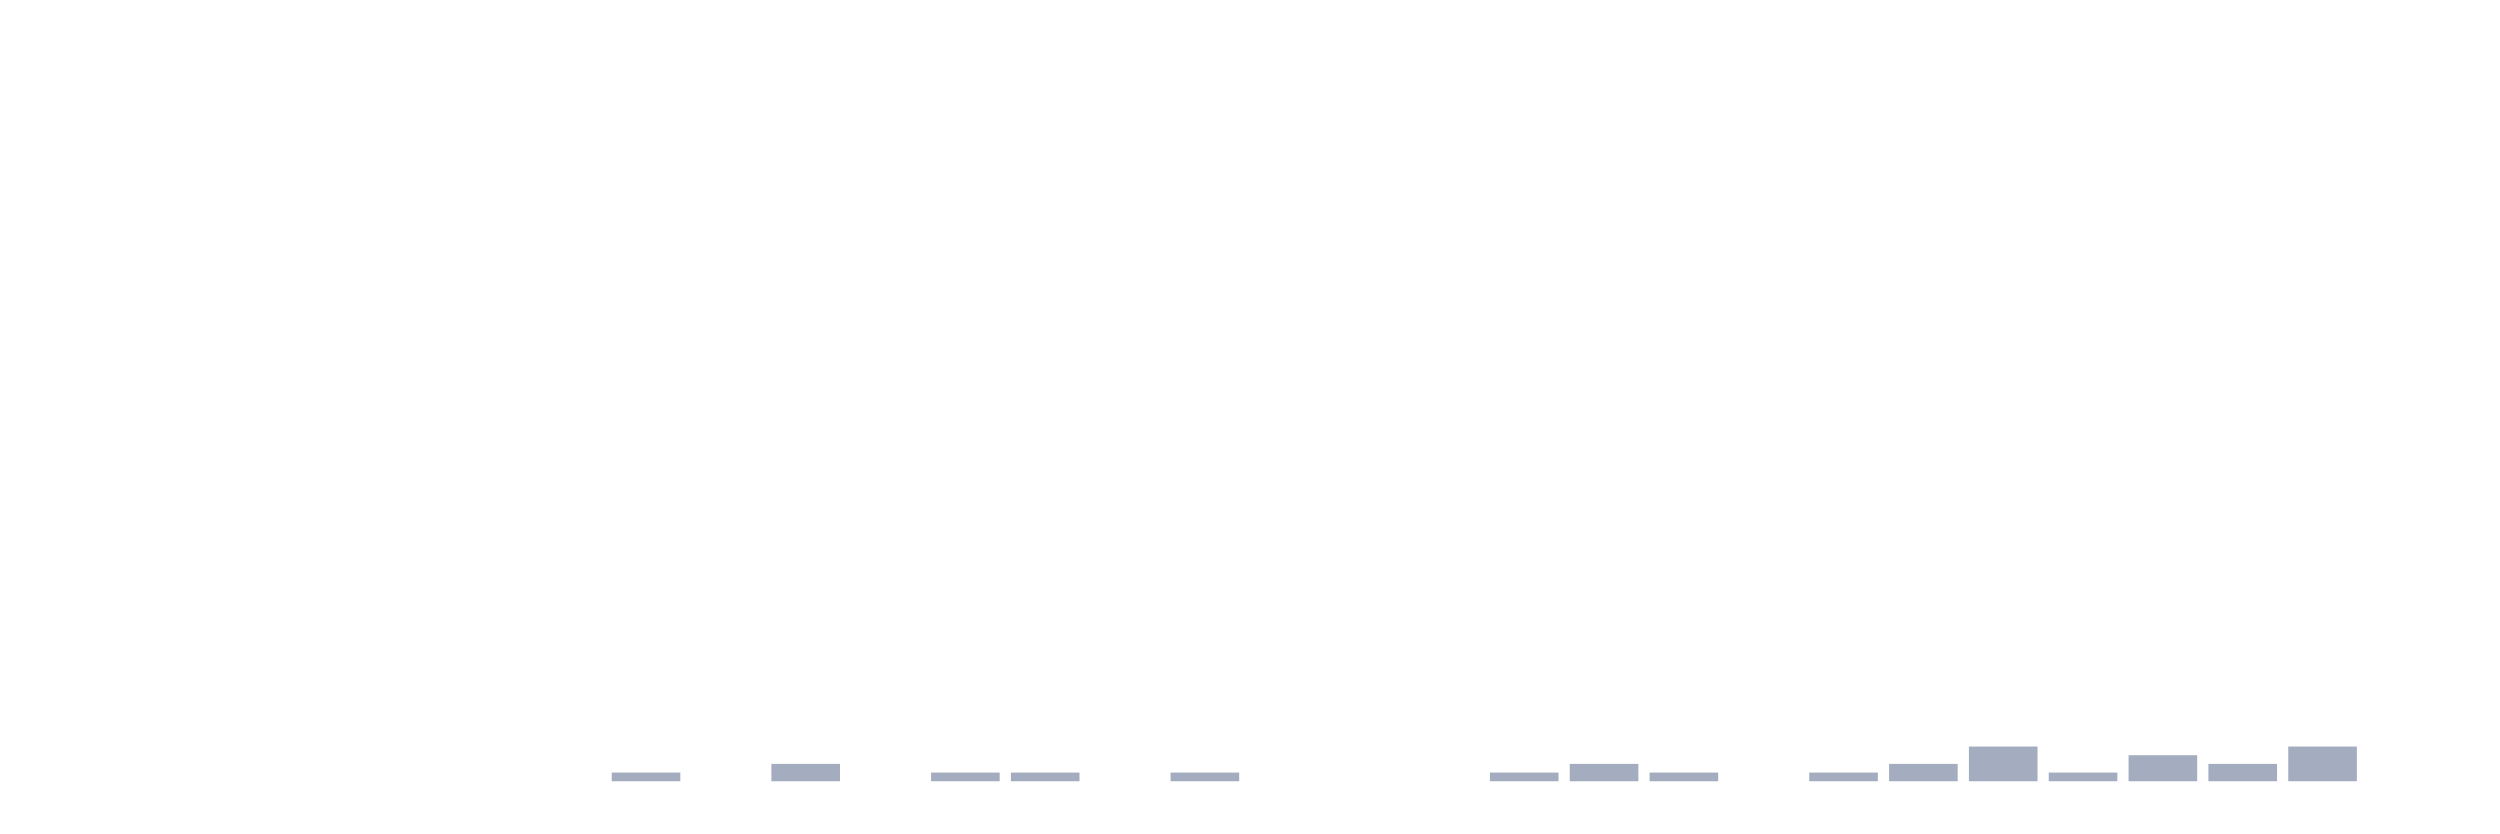
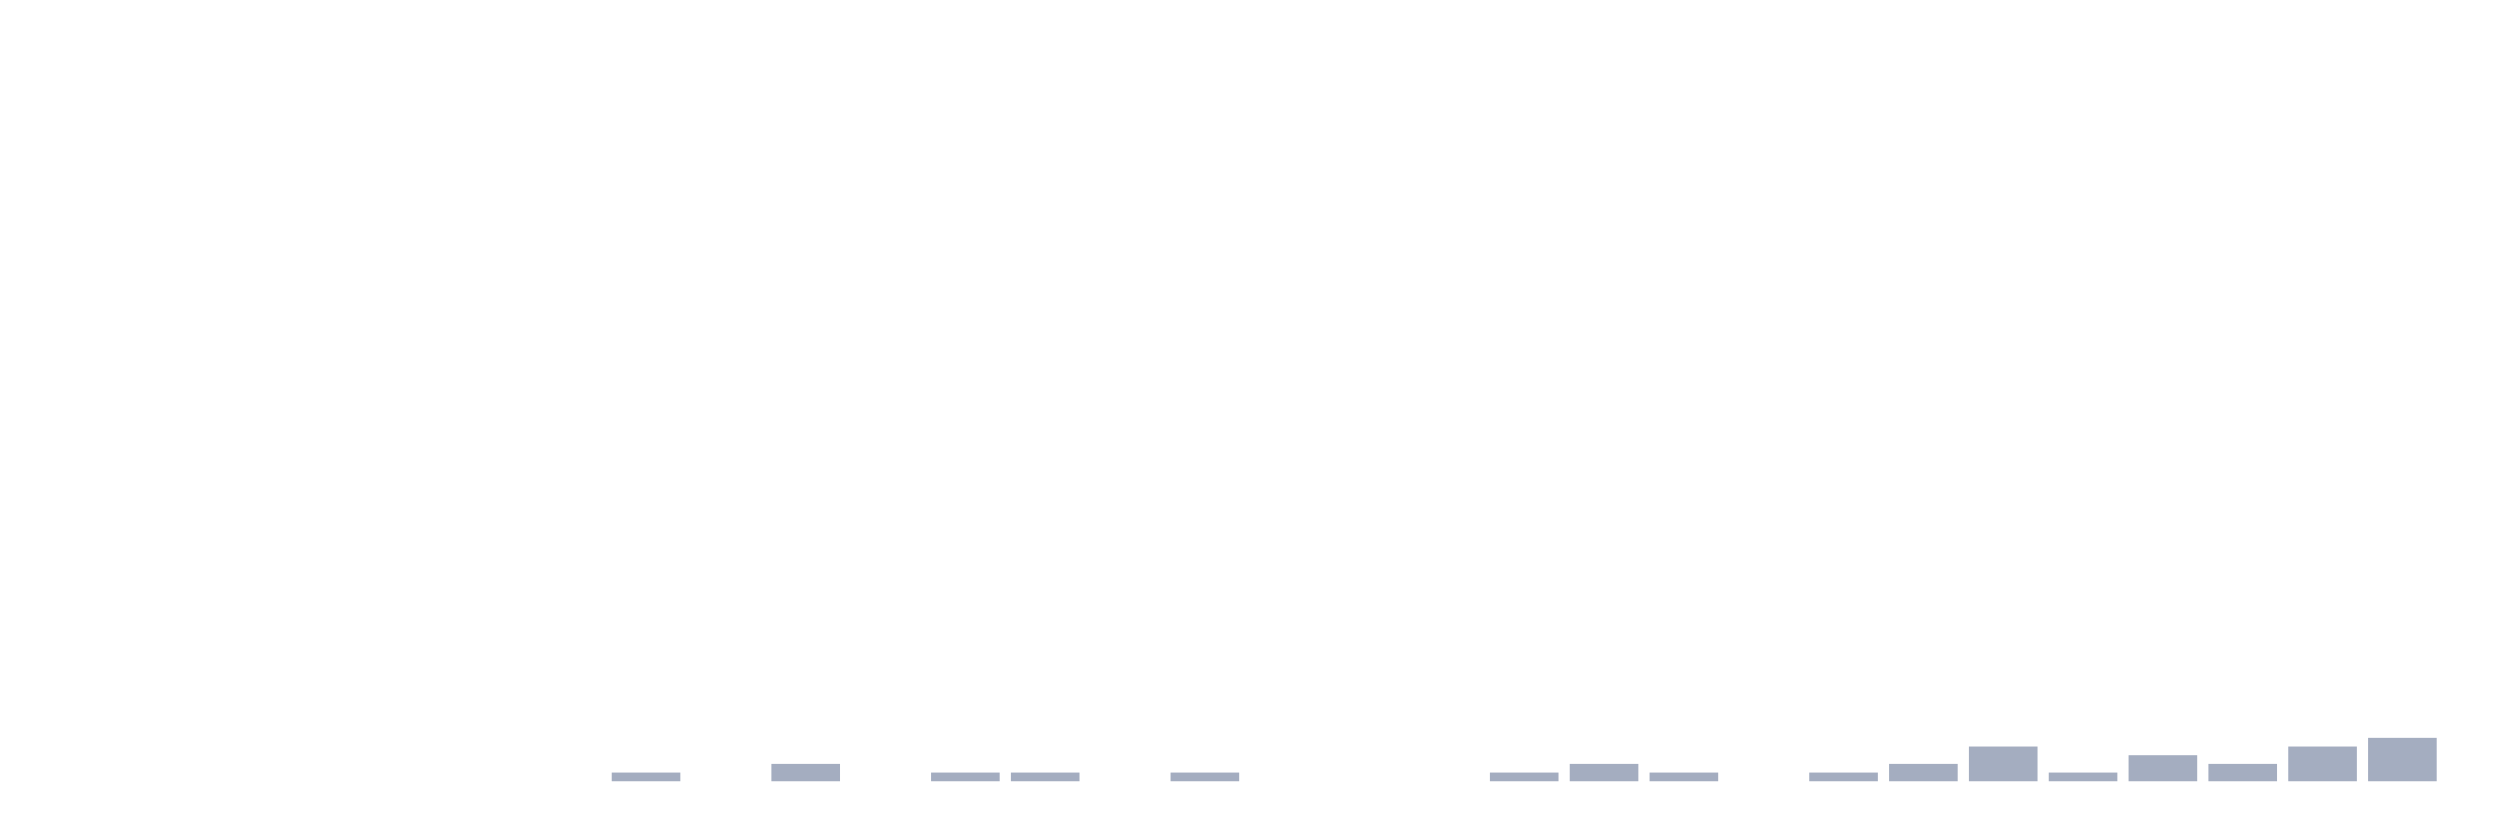
<svg xmlns="http://www.w3.org/2000/svg" viewBox="0 0 480 160">
  <g transform="translate(10,10)">
    <rect class="bar" x="0.153" width="13.175" y="140" height="0" fill="rgb(164,173,192)" />
    <rect class="bar" x="15.482" width="13.175" y="140" height="0" fill="rgb(164,173,192)" />
    <rect class="bar" x="30.81" width="13.175" y="140" height="0" fill="rgb(164,173,192)" />
    <rect class="bar" x="46.138" width="13.175" y="140" height="0" fill="rgb(164,173,192)" />
    <rect class="bar" x="61.466" width="13.175" y="140" height="0" fill="rgb(164,173,192)" />
    <rect class="bar" x="76.794" width="13.175" y="140" height="0" fill="rgb(164,173,192)" />
    <rect class="bar" x="92.123" width="13.175" y="140" height="0" fill="rgb(164,173,192)" />
    <rect class="bar" x="107.451" width="13.175" y="138.333" height="1.667" fill="rgb(164,173,192)" />
    <rect class="bar" x="122.779" width="13.175" y="140" height="0" fill="rgb(164,173,192)" />
    <rect class="bar" x="138.107" width="13.175" y="136.667" height="3.333" fill="rgb(164,173,192)" />
    <rect class="bar" x="153.436" width="13.175" y="140" height="0" fill="rgb(164,173,192)" />
    <rect class="bar" x="168.764" width="13.175" y="138.333" height="1.667" fill="rgb(164,173,192)" />
    <rect class="bar" x="184.092" width="13.175" y="138.333" height="1.667" fill="rgb(164,173,192)" />
    <rect class="bar" x="199.42" width="13.175" y="140" height="0" fill="rgb(164,173,192)" />
    <rect class="bar" x="214.748" width="13.175" y="138.333" height="1.667" fill="rgb(164,173,192)" />
    <rect class="bar" x="230.077" width="13.175" y="140" height="0" fill="rgb(164,173,192)" />
    <rect class="bar" x="245.405" width="13.175" y="140" height="0" fill="rgb(164,173,192)" />
    <rect class="bar" x="260.733" width="13.175" y="140" height="0" fill="rgb(164,173,192)" />
    <rect class="bar" x="276.061" width="13.175" y="138.333" height="1.667" fill="rgb(164,173,192)" />
    <rect class="bar" x="291.39" width="13.175" y="136.667" height="3.333" fill="rgb(164,173,192)" />
    <rect class="bar" x="306.718" width="13.175" y="138.333" height="1.667" fill="rgb(164,173,192)" />
    <rect class="bar" x="322.046" width="13.175" y="140" height="0" fill="rgb(164,173,192)" />
    <rect class="bar" x="337.374" width="13.175" y="138.333" height="1.667" fill="rgb(164,173,192)" />
    <rect class="bar" x="352.702" width="13.175" y="136.667" height="3.333" fill="rgb(164,173,192)" />
    <rect class="bar" x="368.031" width="13.175" y="133.333" height="6.667" fill="rgb(164,173,192)" />
    <rect class="bar" x="383.359" width="13.175" y="138.333" height="1.667" fill="rgb(164,173,192)" />
    <rect class="bar" x="398.687" width="13.175" y="135" height="5" fill="rgb(164,173,192)" />
    <rect class="bar" x="414.015" width="13.175" y="136.667" height="3.333" fill="rgb(164,173,192)" />
    <rect class="bar" x="429.344" width="13.175" y="133.333" height="6.667" fill="rgb(164,173,192)" />
-     <rect class="bar" x="444.672" width="13.175" y="140" height="0" fill="rgb(164,173,192)" />
+     <rect class="bar" x="444.672" width="13.175" y="131.667" height="8.333" fill="rgb(164,173,192)" />
  </g>
</svg>
